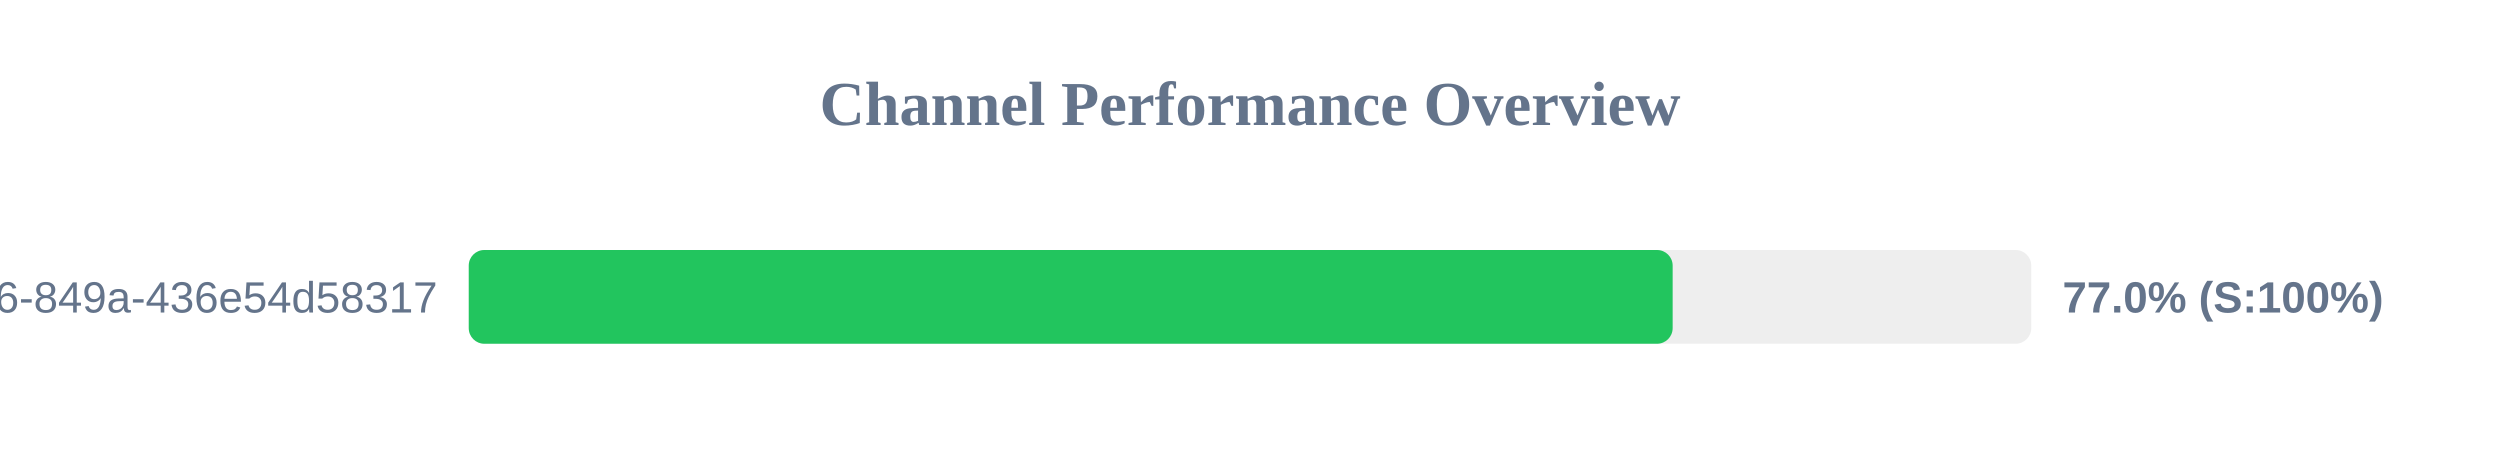
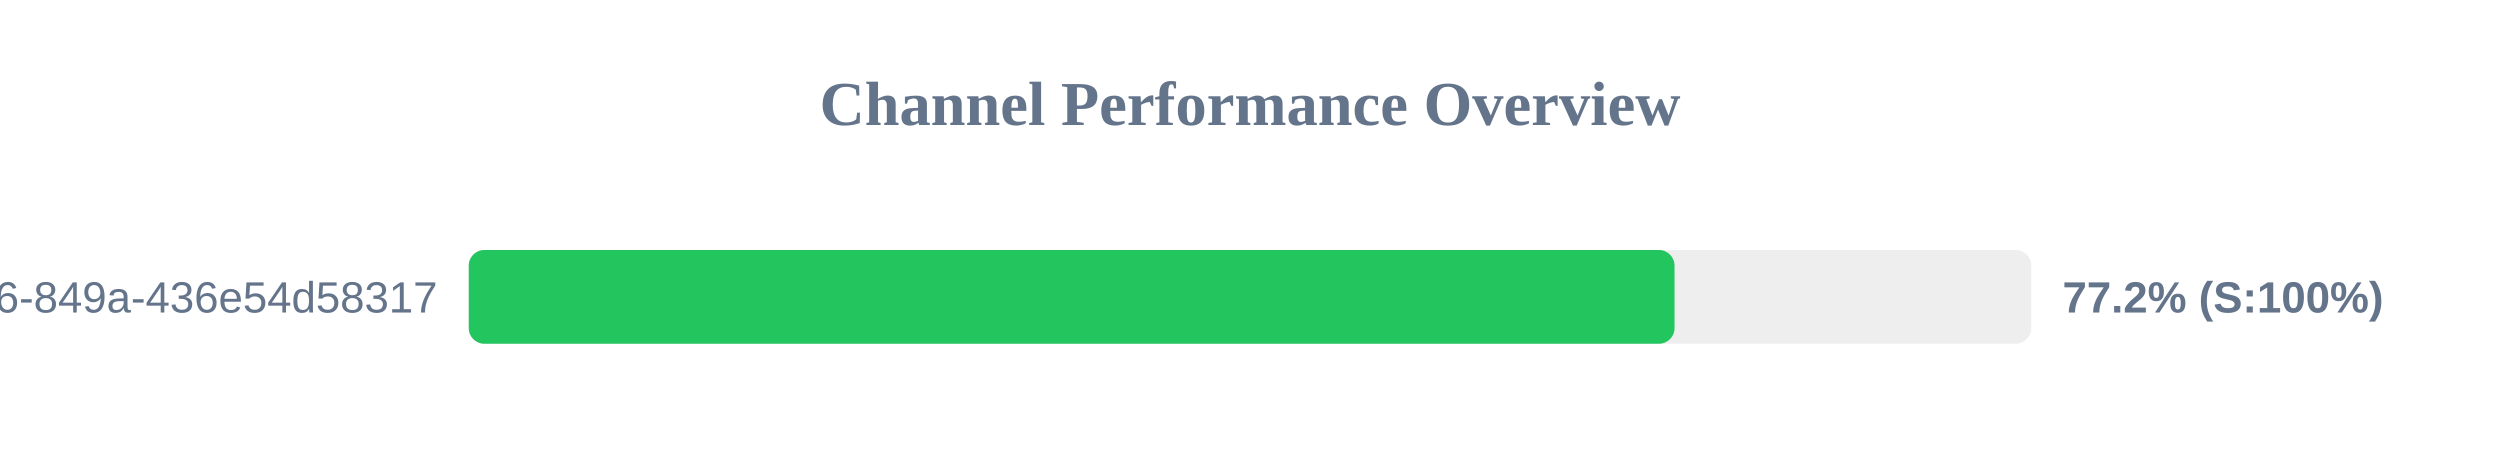
<svg xmlns="http://www.w3.org/2000/svg" width="800" height="150" version="1.1">
  <style>
        .row { font: 14px Arial; fill: #64748b; }
        .score { font: bold 14px Arial; fill: #64748b; }
    </style>
  <text x="400" y="40" text-anchor="middle" font-size="20px" font-weight="bold" fill="#64748b">Channel Performance Overview</text>
  <rect x="150" y="80" width="500" height="30" fill="#eee" rx="5" />
-   <rect x="150" y="80" width="385.25" height="30" fill="#22c55e" rx="5" />
+   <rect x="150" y="80" width="385.85" height="30" fill="#22c55e" rx="5" />
  <text x="140" y="100" text-anchor="end" class="row">?uuid=29fbd51f-03c8-4d76-849a-436e54d58317</text>
-   <text x="660" y="100" text-anchor="start" class="score">77.0% (S:100%)</text>
+   <text x="660" y="100" text-anchor="start" class="score">77.2% (S:100%)</text>
</svg>
